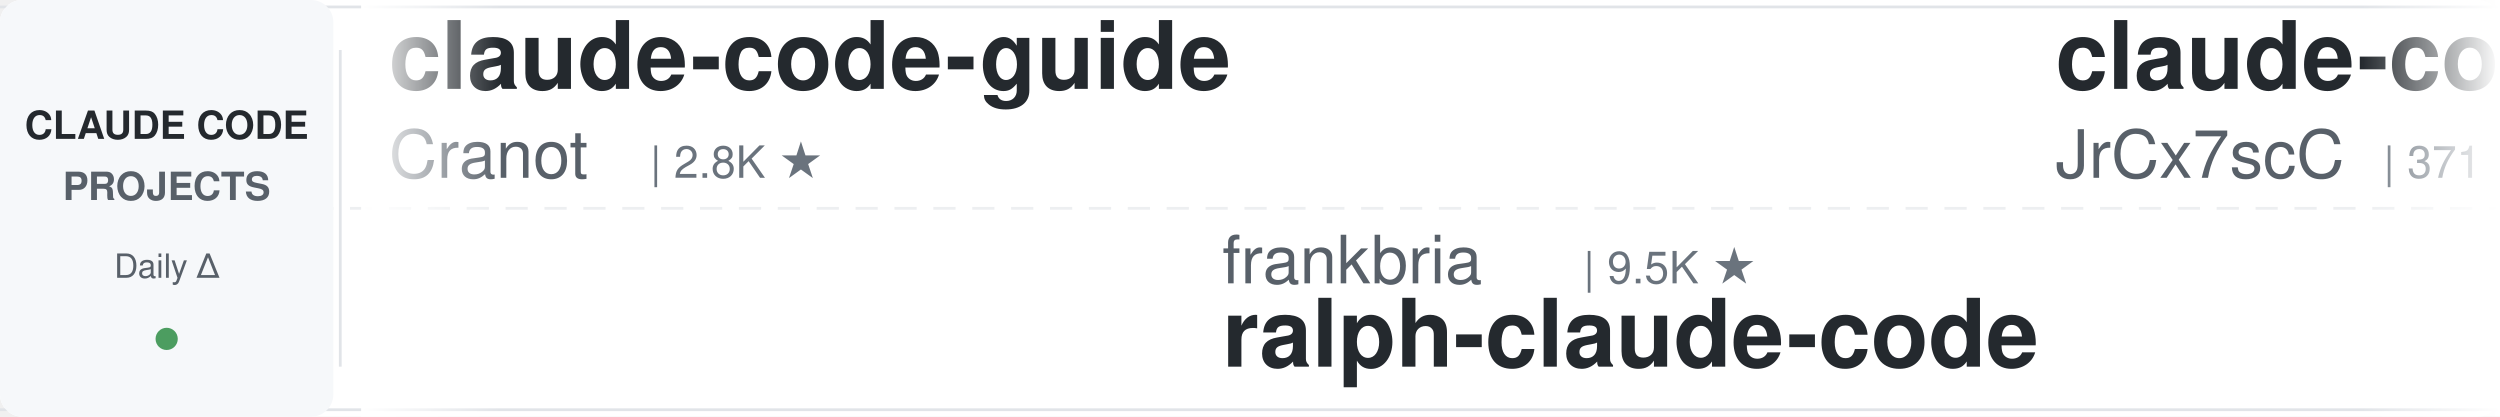
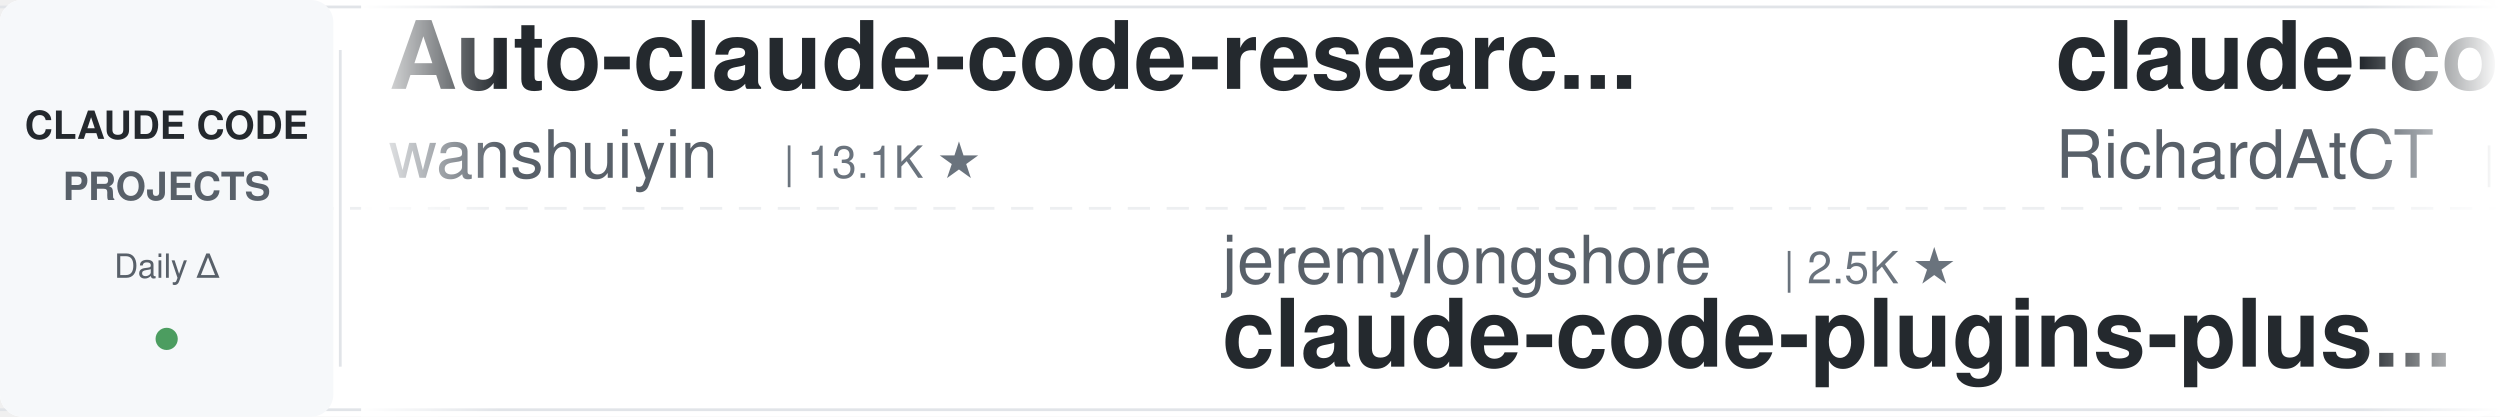
<svg xmlns="http://www.w3.org/2000/svg" width="900" height="150">
  <defs>
    <linearGradient id="leftFade" x1="0%" y1="0%" x2="100%" y2="0%">
      <stop offset="0%" style="stop-color:#ffffff;stop-opacity:1" />
      <stop offset="100%" style="stop-color:#ffffff;stop-opacity:0" />
    </linearGradient>
    <linearGradient id="rightFade" x1="0%" y1="0%" x2="100%" y2="0%">
      <stop offset="0%" style="stop-color:#ffffff;stop-opacity:0" />
      <stop offset="100%" style="stop-color:#ffffff;stop-opacity:1" />
    </linearGradient>
  </defs>
  <rect width="900" height="150" fill="#ffffff" rx="8" />
  <rect x="0" y="2" width="900" height="1" fill="#e1e4e8" />
  <rect x="0" y="147" width="900" height="1" fill="#e1e4e8" />
  <line x1="0" y1="75" x2="900" y2="75" stroke="#e1e4e8" stroke-width="1" stroke-dasharray="8 6" opacity="0.6" />
  <rect x="0" y="0" width="120" height="150" fill="#f6f8fa" rx="8" />
  <text x="60" y="50" font-family="-apple-system, BlinkMacSystemFont, 'Segoe UI', Helvetica, Arial, sans-serif" font-size="14" font-weight="600" fill="#24292e" text-anchor="middle">CLAUDE CODE</text>
  <text x="60" y="72" font-family="-apple-system, BlinkMacSystemFont, 'Segoe UI', Helvetica, Arial, sans-serif" font-size="14" font-weight="600" fill="#586069" text-anchor="middle">PROJECTS</text>
  <text x="60" y="100" font-family="-apple-system, BlinkMacSystemFont, 'Segoe UI', Helvetica, Arial, sans-serif" font-size="12" font-weight="500" fill="#586069" text-anchor="middle">Daily Δ</text>
  <circle cx="60" cy="122" r="4" fill="#22863a" opacity="0.8" />
  <rect x="122" y="18" width="1" height="114" fill="#e1e4e8" />
  <clipPath id="tickerClip">
    <rect x="130" y="0" width="770" height="150" />
  </clipPath>
  <g clip-path="url(#tickerClip)">
    <g id="tickerItems">
      <animateTransform attributeName="transform" attributeType="XML" type="translate" from="0 0" to="-3000 0" dur="54s" repeatCount="indefinite" />
      <g transform="translate(0, 0)">
-         <text x="140" y="32" font-family="-apple-system, BlinkMacSystemFont, 'Segoe UI', Helvetica, Arial, sans-serif" font-size="34" font-weight="600" fill="#24292e">claude-code-guide</text>
-         <text x="140" y="64" font-family="-apple-system, BlinkMacSystemFont, 'Segoe UI', Helvetica, Arial, sans-serif" font-size="24" font-weight="400" fill="#586069">Cranot</text>
-         <text x="234" y="64" font-family="-apple-system, BlinkMacSystemFont, 'Segoe UI', Helvetica, Arial, sans-serif" font-size="16" font-weight="500" fill="#6a737d">| 2.8K ★</text>
+         <text x="140" y="32" font-family="-apple-system, BlinkMacSystemFont, 'Segoe UI', Helvetica, Arial, sans-serif" font-size="34" font-weight="600" fill="#24292e">Auto-claude-code-researc...</text>
+         <text x="140" y="64" font-family="-apple-system, BlinkMacSystemFont, 'Segoe UI', Helvetica, Arial, sans-serif" font-size="24" font-weight="400" fill="#586069">wanshuiyin</text>
+         <text x="282" y="64" font-family="-apple-system, BlinkMacSystemFont, 'Segoe UI', Helvetica, Arial, sans-serif" font-size="16" font-weight="500" fill="#6a737d">| 13.1K ★</text>
      </g>
      <g transform="translate(300, 0)">
-         <text x="140" y="102" font-family="-apple-system, BlinkMacSystemFont, 'Segoe UI', Helvetica, Arial, sans-serif" font-size="24" font-weight="400" fill="#586069">frankbria</text>
-         <text x="270" y="102" font-family="-apple-system, BlinkMacSystemFont, 'Segoe UI', Helvetica, Arial, sans-serif" font-size="16" font-weight="500" fill="#6a737d">| 9.5K ★</text>
-         <text x="140" y="132" font-family="-apple-system, BlinkMacSystemFont, 'Segoe UI', Helvetica, Arial, sans-serif" font-size="34" font-weight="600" fill="#24292e">ralph-claude-code</text>
+         <text x="140" y="102" font-family="-apple-system, BlinkMacSystemFont, 'Segoe UI', Helvetica, Arial, sans-serif" font-size="24" font-weight="400" fill="#586069">jeremylongshore</text>
+         <text x="342" y="102" font-family="-apple-system, BlinkMacSystemFont, 'Segoe UI', Helvetica, Arial, sans-serif" font-size="16" font-weight="500" fill="#6a737d">| 2.5K ★</text>
+         <text x="140" y="132" font-family="-apple-system, BlinkMacSystemFont, 'Segoe UI', Helvetica, Arial, sans-serif" font-size="34" font-weight="600" fill="#24292e">claude-code-plugins-plus...</text>
      </g>
      <g transform="translate(600, 0)">
-         <text x="140" y="32" font-family="-apple-system, BlinkMacSystemFont, 'Segoe UI', Helvetica, Arial, sans-serif" font-size="34" font-weight="600" fill="#24292e">claude-code-source</text>
-         <text x="140" y="64" font-family="-apple-system, BlinkMacSystemFont, 'Segoe UI', Helvetica, Arial, sans-serif" font-size="24" font-weight="400" fill="#586069">JrCx7scC</text>
-         <text x="258" y="64" font-family="-apple-system, BlinkMacSystemFont, 'Segoe UI', Helvetica, Arial, sans-serif" font-size="16" font-weight="500" fill="#6a737d">| 371 ★</text>
+         <text x="140" y="32" font-family="-apple-system, BlinkMacSystemFont, 'Segoe UI', Helvetica, Arial, sans-serif" font-size="34" font-weight="600" fill="#24292e">claude-code-telegram</text>
+         <text x="140" y="64" font-family="-apple-system, BlinkMacSystemFont, 'Segoe UI', Helvetica, Arial, sans-serif" font-size="24" font-weight="400" fill="#586069">RichardAtCT</text>
+         <text x="294" y="64" font-family="-apple-system, BlinkMacSystemFont, 'Segoe UI', Helvetica, Arial, sans-serif" font-size="16" font-weight="500" fill="#6a737d">| 2.7K ★</text>
      </g>
      <g transform="translate(900, 0)">
-         <text x="140" y="102" font-family="-apple-system, BlinkMacSystemFont, 'Segoe UI', Helvetica, Arial, sans-serif" font-size="24" font-weight="400" fill="#586069">router-for-me</text>
-         <text x="318" y="102" font-family="-apple-system, BlinkMacSystemFont, 'Segoe UI', Helvetica, Arial, sans-serif" font-size="16" font-weight="500" fill="#6a737d">| 39.5K ★</text>
-         <text x="140" y="132" font-family="-apple-system, BlinkMacSystemFont, 'Segoe UI', Helvetica, Arial, sans-serif" font-size="34" font-weight="600" fill="#24292e">CLIProxyAPI</text>
+         <text x="140" y="102" font-family="-apple-system, BlinkMacSystemFont, 'Segoe UI', Helvetica, Arial, sans-serif" font-size="24" font-weight="400" fill="#586069">fuergaosi233</text>
+         <text x="306" y="102" font-family="-apple-system, BlinkMacSystemFont, 'Segoe UI', Helvetica, Arial, sans-serif" font-size="16" font-weight="500" fill="#6a737d">| 2.7K ★</text>
+         <text x="140" y="132" font-family="-apple-system, BlinkMacSystemFont, 'Segoe UI', Helvetica, Arial, sans-serif" font-size="34" font-weight="600" fill="#24292e">claude-code-proxy</text>
      </g>
      <g transform="translate(1200, 0)">
-         <text x="140" y="32" font-family="-apple-system, BlinkMacSystemFont, 'Segoe UI', Helvetica, Arial, sans-serif" font-size="34" font-weight="600" fill="#24292e">claude-code-engineering</text>
-         <text x="140" y="64" font-family="-apple-system, BlinkMacSystemFont, 'Segoe UI', Helvetica, Arial, sans-serif" font-size="24" font-weight="400" fill="#586069">huangjia2019</text>
-         <text x="306" y="64" font-family="-apple-system, BlinkMacSystemFont, 'Segoe UI', Helvetica, Arial, sans-serif" font-size="16" font-weight="500" fill="#6a737d">| 951 ★</text>
+         <text x="140" y="32" font-family="-apple-system, BlinkMacSystemFont, 'Segoe UI', Helvetica, Arial, sans-serif" font-size="34" font-weight="600" fill="#24292e">sc-claude-code-files</text>
+         <text x="140" y="64" font-family="-apple-system, BlinkMacSystemFont, 'Segoe UI', Helvetica, Arial, sans-serif" font-size="24" font-weight="400" fill="#586069">https-deeplearning-ai</text>
+         <text x="414" y="64" font-family="-apple-system, BlinkMacSystemFont, 'Segoe UI', Helvetica, Arial, sans-serif" font-size="16" font-weight="500" fill="#6a737d">| 533 ★</text>
      </g>
      <g transform="translate(1500, 0)">
-         <text x="140" y="102" font-family="-apple-system, BlinkMacSystemFont, 'Segoe UI', Helvetica, Arial, sans-serif" font-size="24" font-weight="400" fill="#586069">AICoderTudou</text>
-         <text x="306" y="102" font-family="-apple-system, BlinkMacSystemFont, 'Segoe UI', Helvetica, Arial, sans-serif" font-size="16" font-weight="500" fill="#6a737d">| 498 ★</text>
-         <text x="140" y="132" font-family="-apple-system, BlinkMacSystemFont, 'Segoe UI', Helvetica, Arial, sans-serif" font-size="34" font-weight="600" fill="#24292e">claude-code-tudou</text>
+         <text x="140" y="102" font-family="-apple-system, BlinkMacSystemFont, 'Segoe UI', Helvetica, Arial, sans-serif" font-size="24" font-weight="400" fill="#586069">anthropics</text>
+         <text x="282" y="102" font-family="-apple-system, BlinkMacSystemFont, 'Segoe UI', Helvetica, Arial, sans-serif" font-size="16" font-weight="500" fill="#6a737d">| 159.2K ★</text>
+         <text x="140" y="132" font-family="-apple-system, BlinkMacSystemFont, 'Segoe UI', Helvetica, Arial, sans-serif" font-size="34" font-weight="600" fill="#24292e">skills</text>
      </g>
      <g transform="translate(1800, 0)">
-         <text x="140" y="32" font-family="-apple-system, BlinkMacSystemFont, 'Segoe UI', Helvetica, Arial, sans-serif" font-size="34" font-weight="600" fill="#24292e">how-claude-code-works</text>
-         <text x="140" y="64" font-family="-apple-system, BlinkMacSystemFont, 'Segoe UI', Helvetica, Arial, sans-serif" font-size="24" font-weight="400" fill="#586069">Windy3f3f3f3f</text>
-         <text x="318" y="64" font-family="-apple-system, BlinkMacSystemFont, 'Segoe UI', Helvetica, Arial, sans-serif" font-size="16" font-weight="500" fill="#6a737d">| 3.1K ★</text>
+         <text x="140" y="32" font-family="-apple-system, BlinkMacSystemFont, 'Segoe UI', Helvetica, Arial, sans-serif" font-size="34" font-weight="600" fill="#24292e">claude-code-ultimate-gui...</text>
+         <text x="140" y="64" font-family="-apple-system, BlinkMacSystemFont, 'Segoe UI', Helvetica, Arial, sans-serif" font-size="24" font-weight="400" fill="#586069">FlorianBruniaux</text>
+         <text x="342" y="64" font-family="-apple-system, BlinkMacSystemFont, 'Segoe UI', Helvetica, Arial, sans-serif" font-size="16" font-weight="500" fill="#6a737d">| 5.4K ★</text>
      </g>
      <g transform="translate(2100, 0)">
-         <text x="140" y="102" font-family="-apple-system, BlinkMacSystemFont, 'Segoe UI', Helvetica, Arial, sans-serif" font-size="24" font-weight="400" fill="#586069">FlorianBruniaux</text>
-         <text x="342" y="102" font-family="-apple-system, BlinkMacSystemFont, 'Segoe UI', Helvetica, Arial, sans-serif" font-size="16" font-weight="500" fill="#6a737d">| 5.4K ★</text>
-         <text x="140" y="132" font-family="-apple-system, BlinkMacSystemFont, 'Segoe UI', Helvetica, Arial, sans-serif" font-size="34" font-weight="600" fill="#24292e">claude-code-ultimate-gui...</text>
+         <text x="140" y="102" font-family="-apple-system, BlinkMacSystemFont, 'Segoe UI', Helvetica, Arial, sans-serif" font-size="24" font-weight="400" fill="#586069">alejandrobalderas</text>
+         <text x="366" y="102" font-family="-apple-system, BlinkMacSystemFont, 'Segoe UI', Helvetica, Arial, sans-serif" font-size="16" font-weight="500" fill="#6a737d">| 2.4K ★</text>
+         <text x="140" y="132" font-family="-apple-system, BlinkMacSystemFont, 'Segoe UI', Helvetica, Arial, sans-serif" font-size="34" font-weight="600" fill="#24292e">claude-code-from-source</text>
      </g>
      <g transform="translate(2400, 0)">
-         <text x="140" y="32" font-family="-apple-system, BlinkMacSystemFont, 'Segoe UI', Helvetica, Arial, sans-serif" font-size="34" font-weight="600" fill="#24292e">ClaudeCodeAgents</text>
-         <text x="140" y="64" font-family="-apple-system, BlinkMacSystemFont, 'Segoe UI', Helvetica, Arial, sans-serif" font-size="24" font-weight="400" fill="#586069">darcyegb</text>
-         <text x="258" y="64" font-family="-apple-system, BlinkMacSystemFont, 'Segoe UI', Helvetica, Arial, sans-serif" font-size="16" font-weight="500" fill="#6a737d">| 744 ★</text>
+         <text x="140" y="32" font-family="-apple-system, BlinkMacSystemFont, 'Segoe UI', Helvetica, Arial, sans-serif" font-size="34" font-weight="600" fill="#24292e">claude-code-system-promp...</text>
+         <text x="140" y="64" font-family="-apple-system, BlinkMacSystemFont, 'Segoe UI', Helvetica, Arial, sans-serif" font-size="24" font-weight="400" fill="#586069">Piebald-AI</text>
+         <text x="282" y="64" font-family="-apple-system, BlinkMacSystemFont, 'Segoe UI', Helvetica, Arial, sans-serif" font-size="16" font-weight="500" fill="#6a737d">| 11.7K ★</text>
      </g>
      <g transform="translate(2700, 0)">
-         <text x="140" y="102" font-family="-apple-system, BlinkMacSystemFont, 'Segoe UI', Helvetica, Arial, sans-serif" font-size="24" font-weight="400" fill="#586069">1rgs</text>
-         <text x="210" y="102" font-family="-apple-system, BlinkMacSystemFont, 'Segoe UI', Helvetica, Arial, sans-serif" font-size="16" font-weight="500" fill="#6a737d">| 3.7K ★</text>
-         <text x="140" y="132" font-family="-apple-system, BlinkMacSystemFont, 'Segoe UI', Helvetica, Arial, sans-serif" font-size="34" font-weight="600" fill="#24292e">claude-code-proxy</text>
+         <text x="140" y="102" font-family="-apple-system, BlinkMacSystemFont, 'Segoe UI', Helvetica, Arial, sans-serif" font-size="24" font-weight="400" fill="#586069">luongnv89</text>
+         <text x="270" y="102" font-family="-apple-system, BlinkMacSystemFont, 'Segoe UI', Helvetica, Arial, sans-serif" font-size="16" font-weight="500" fill="#6a737d">| 39.4K ★</text>
+         <text x="140" y="132" font-family="-apple-system, BlinkMacSystemFont, 'Segoe UI', Helvetica, Arial, sans-serif" font-size="34" font-weight="600" fill="#24292e">claude-howto</text>
      </g>
      <g transform="translate(3000, 0)">
-         <text x="140" y="32" font-family="-apple-system, BlinkMacSystemFont, 'Segoe UI', Helvetica, Arial, sans-serif" font-size="34" font-weight="600" fill="#24292e">claude-code-guide</text>
-         <text x="140" y="64" font-family="-apple-system, BlinkMacSystemFont, 'Segoe UI', Helvetica, Arial, sans-serif" font-size="24" font-weight="400" fill="#586069">Cranot</text>
-         <text x="234" y="64" font-family="-apple-system, BlinkMacSystemFont, 'Segoe UI', Helvetica, Arial, sans-serif" font-size="16" font-weight="500" fill="#6a737d">| 2.8K ★</text>
+         <text x="140" y="32" font-family="-apple-system, BlinkMacSystemFont, 'Segoe UI', Helvetica, Arial, sans-serif" font-size="34" font-weight="600" fill="#24292e">Auto-claude-code-researc...</text>
+         <text x="140" y="64" font-family="-apple-system, BlinkMacSystemFont, 'Segoe UI', Helvetica, Arial, sans-serif" font-size="24" font-weight="400" fill="#586069">wanshuiyin</text>
+         <text x="282" y="64" font-family="-apple-system, BlinkMacSystemFont, 'Segoe UI', Helvetica, Arial, sans-serif" font-size="16" font-weight="500" fill="#6a737d">| 13.1K ★</text>
      </g>
      <g transform="translate(3300, 0)">
-         <text x="140" y="102" font-family="-apple-system, BlinkMacSystemFont, 'Segoe UI', Helvetica, Arial, sans-serif" font-size="24" font-weight="400" fill="#586069">frankbria</text>
-         <text x="270" y="102" font-family="-apple-system, BlinkMacSystemFont, 'Segoe UI', Helvetica, Arial, sans-serif" font-size="16" font-weight="500" fill="#6a737d">| 9.5K ★</text>
-         <text x="140" y="132" font-family="-apple-system, BlinkMacSystemFont, 'Segoe UI', Helvetica, Arial, sans-serif" font-size="34" font-weight="600" fill="#24292e">ralph-claude-code</text>
+         <text x="140" y="102" font-family="-apple-system, BlinkMacSystemFont, 'Segoe UI', Helvetica, Arial, sans-serif" font-size="24" font-weight="400" fill="#586069">jeremylongshore</text>
+         <text x="342" y="102" font-family="-apple-system, BlinkMacSystemFont, 'Segoe UI', Helvetica, Arial, sans-serif" font-size="16" font-weight="500" fill="#6a737d">| 2.5K ★</text>
+         <text x="140" y="132" font-family="-apple-system, BlinkMacSystemFont, 'Segoe UI', Helvetica, Arial, sans-serif" font-size="34" font-weight="600" fill="#24292e">claude-code-plugins-plus...</text>
      </g>
      <g transform="translate(3600, 0)">
-         <text x="140" y="32" font-family="-apple-system, BlinkMacSystemFont, 'Segoe UI', Helvetica, Arial, sans-serif" font-size="34" font-weight="600" fill="#24292e">claude-code-source</text>
-         <text x="140" y="64" font-family="-apple-system, BlinkMacSystemFont, 'Segoe UI', Helvetica, Arial, sans-serif" font-size="24" font-weight="400" fill="#586069">JrCx7scC</text>
-         <text x="258" y="64" font-family="-apple-system, BlinkMacSystemFont, 'Segoe UI', Helvetica, Arial, sans-serif" font-size="16" font-weight="500" fill="#6a737d">| 371 ★</text>
+         <text x="140" y="32" font-family="-apple-system, BlinkMacSystemFont, 'Segoe UI', Helvetica, Arial, sans-serif" font-size="34" font-weight="600" fill="#24292e">claude-code-telegram</text>
+         <text x="140" y="64" font-family="-apple-system, BlinkMacSystemFont, 'Segoe UI', Helvetica, Arial, sans-serif" font-size="24" font-weight="400" fill="#586069">RichardAtCT</text>
+         <text x="294" y="64" font-family="-apple-system, BlinkMacSystemFont, 'Segoe UI', Helvetica, Arial, sans-serif" font-size="16" font-weight="500" fill="#6a737d">| 2.7K ★</text>
      </g>
      <g transform="translate(3900, 0)">
-         <text x="140" y="102" font-family="-apple-system, BlinkMacSystemFont, 'Segoe UI', Helvetica, Arial, sans-serif" font-size="24" font-weight="400" fill="#586069">router-for-me</text>
-         <text x="318" y="102" font-family="-apple-system, BlinkMacSystemFont, 'Segoe UI', Helvetica, Arial, sans-serif" font-size="16" font-weight="500" fill="#6a737d">| 39.5K ★</text>
-         <text x="140" y="132" font-family="-apple-system, BlinkMacSystemFont, 'Segoe UI', Helvetica, Arial, sans-serif" font-size="34" font-weight="600" fill="#24292e">CLIProxyAPI</text>
+         <text x="140" y="102" font-family="-apple-system, BlinkMacSystemFont, 'Segoe UI', Helvetica, Arial, sans-serif" font-size="24" font-weight="400" fill="#586069">fuergaosi233</text>
+         <text x="306" y="102" font-family="-apple-system, BlinkMacSystemFont, 'Segoe UI', Helvetica, Arial, sans-serif" font-size="16" font-weight="500" fill="#6a737d">| 2.7K ★</text>
+         <text x="140" y="132" font-family="-apple-system, BlinkMacSystemFont, 'Segoe UI', Helvetica, Arial, sans-serif" font-size="34" font-weight="600" fill="#24292e">claude-code-proxy</text>
      </g>
    </g>
  </g>
  <rect x="130" y="0" width="50" height="150" fill="url(#leftFade)" />
  <rect x="850" y="0" width="50" height="150" fill="url(#rightFade)" />
</svg>
